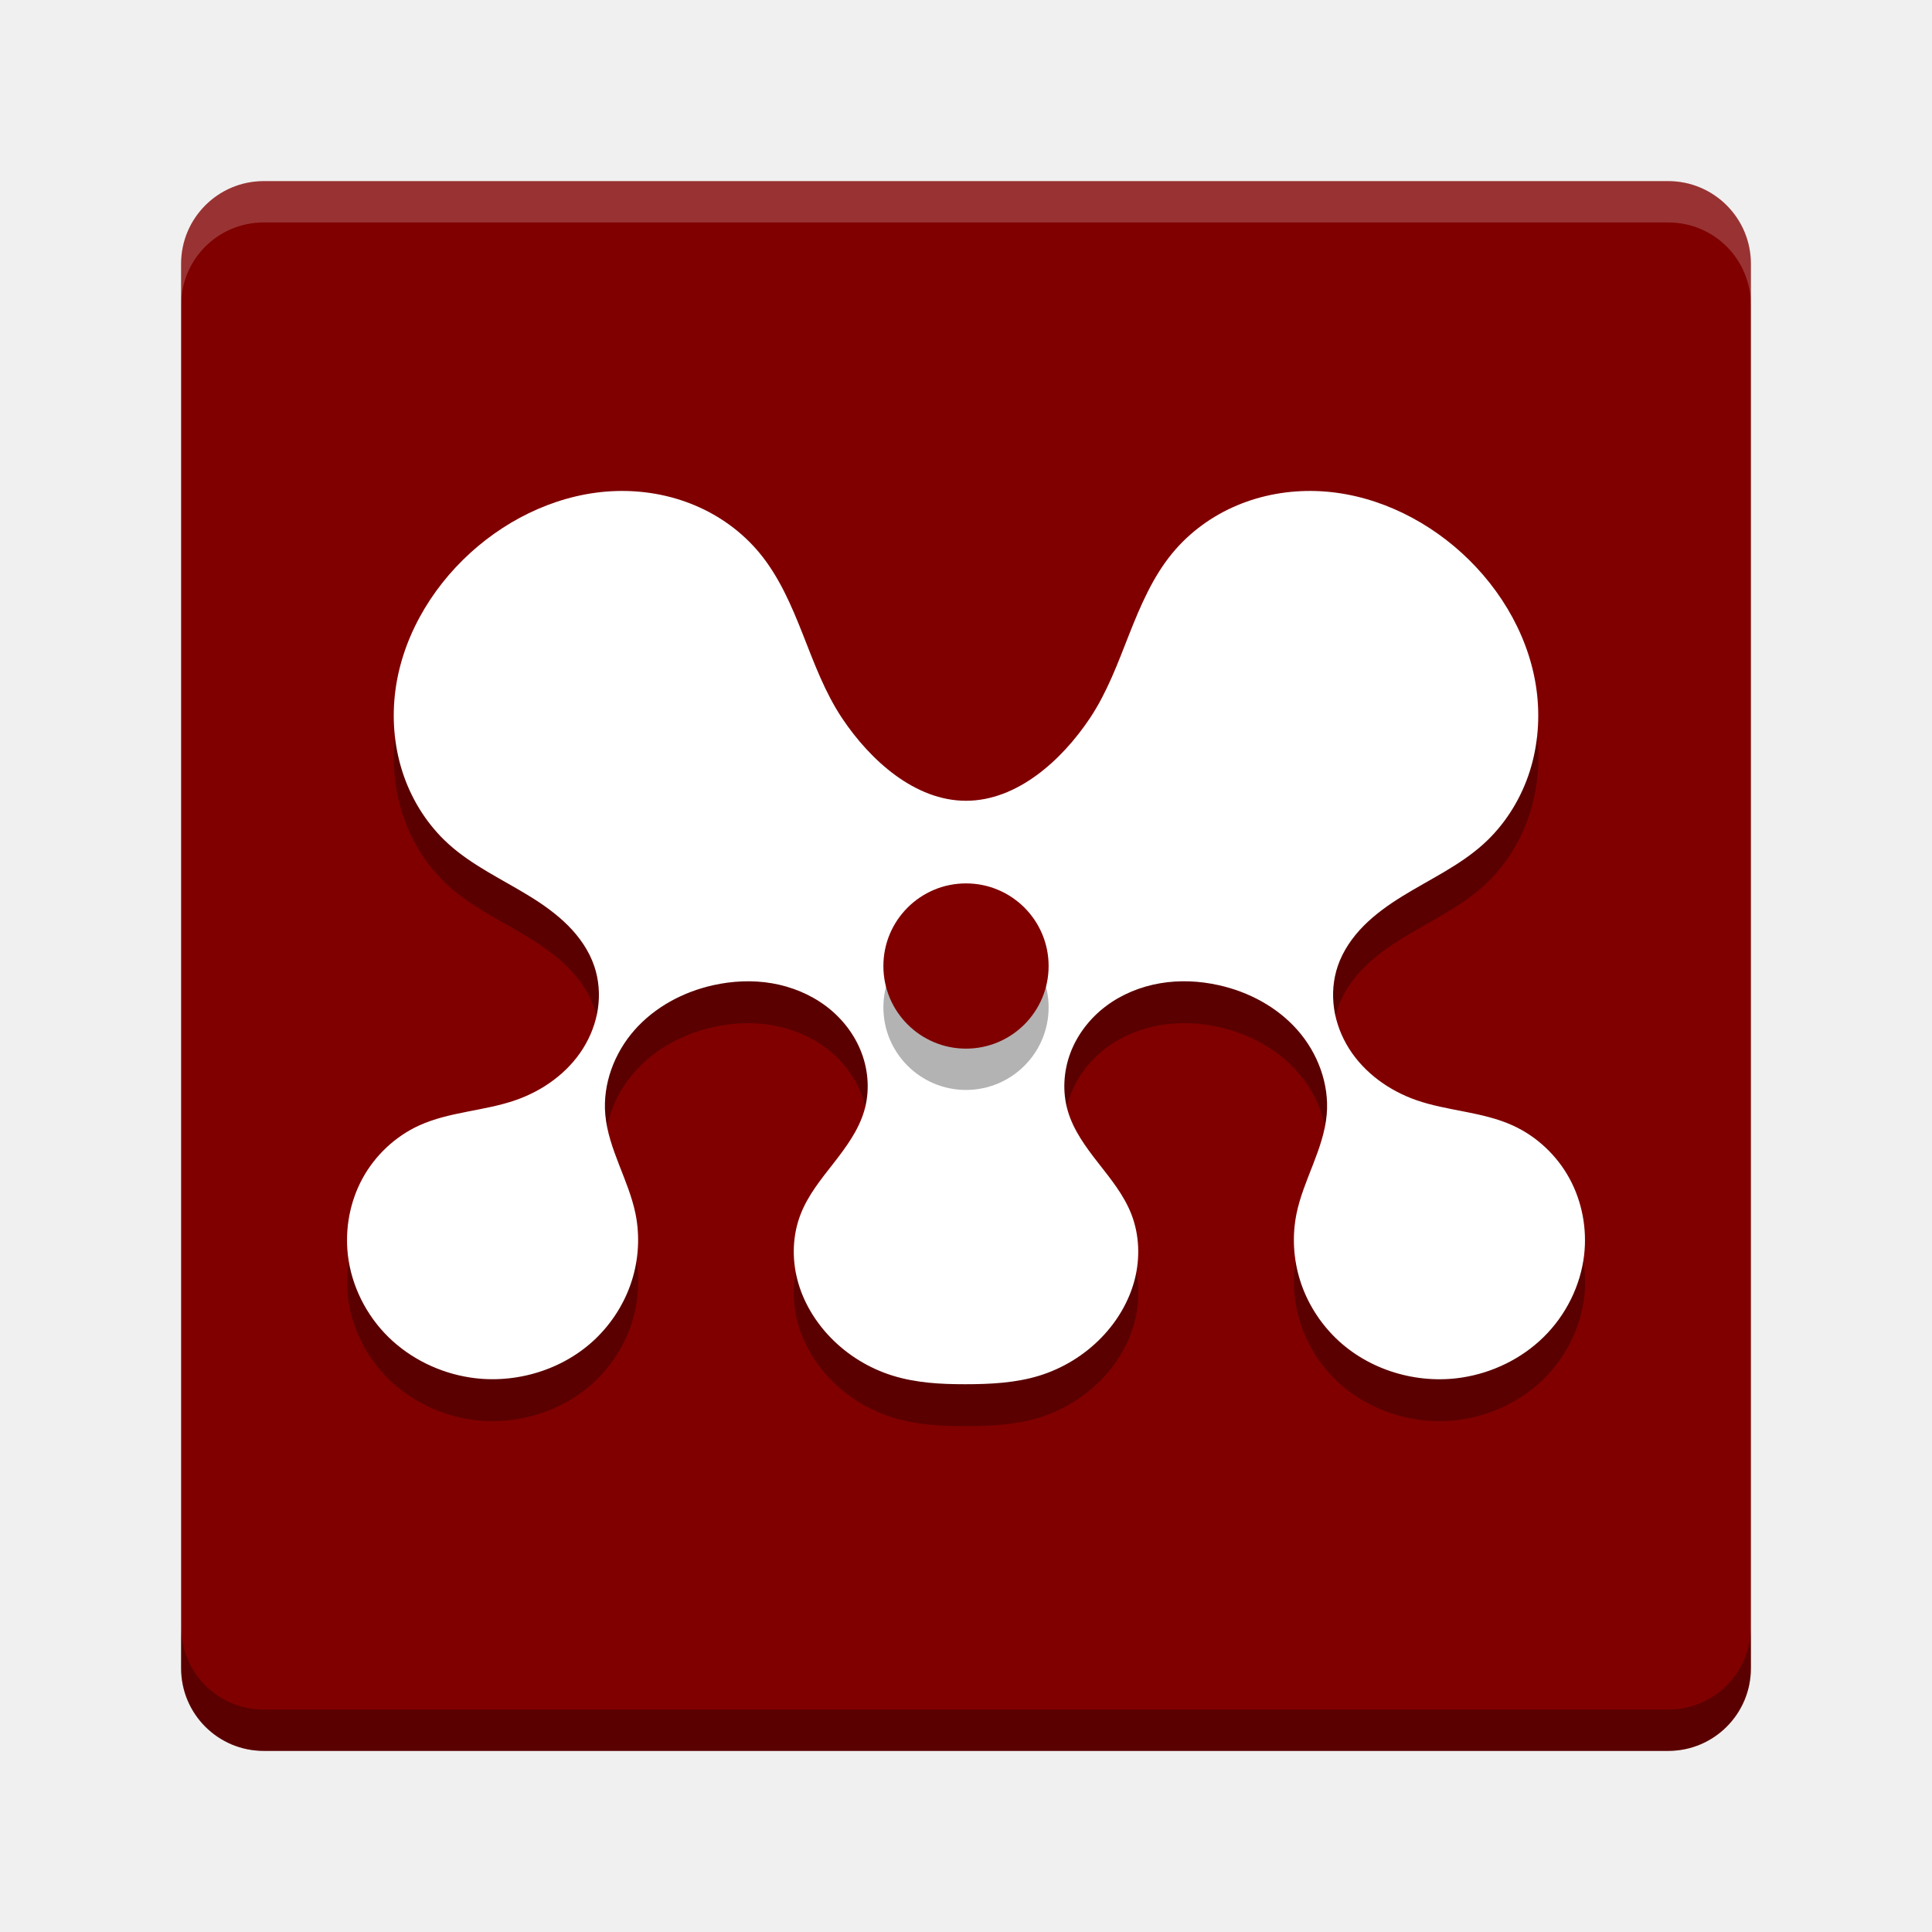
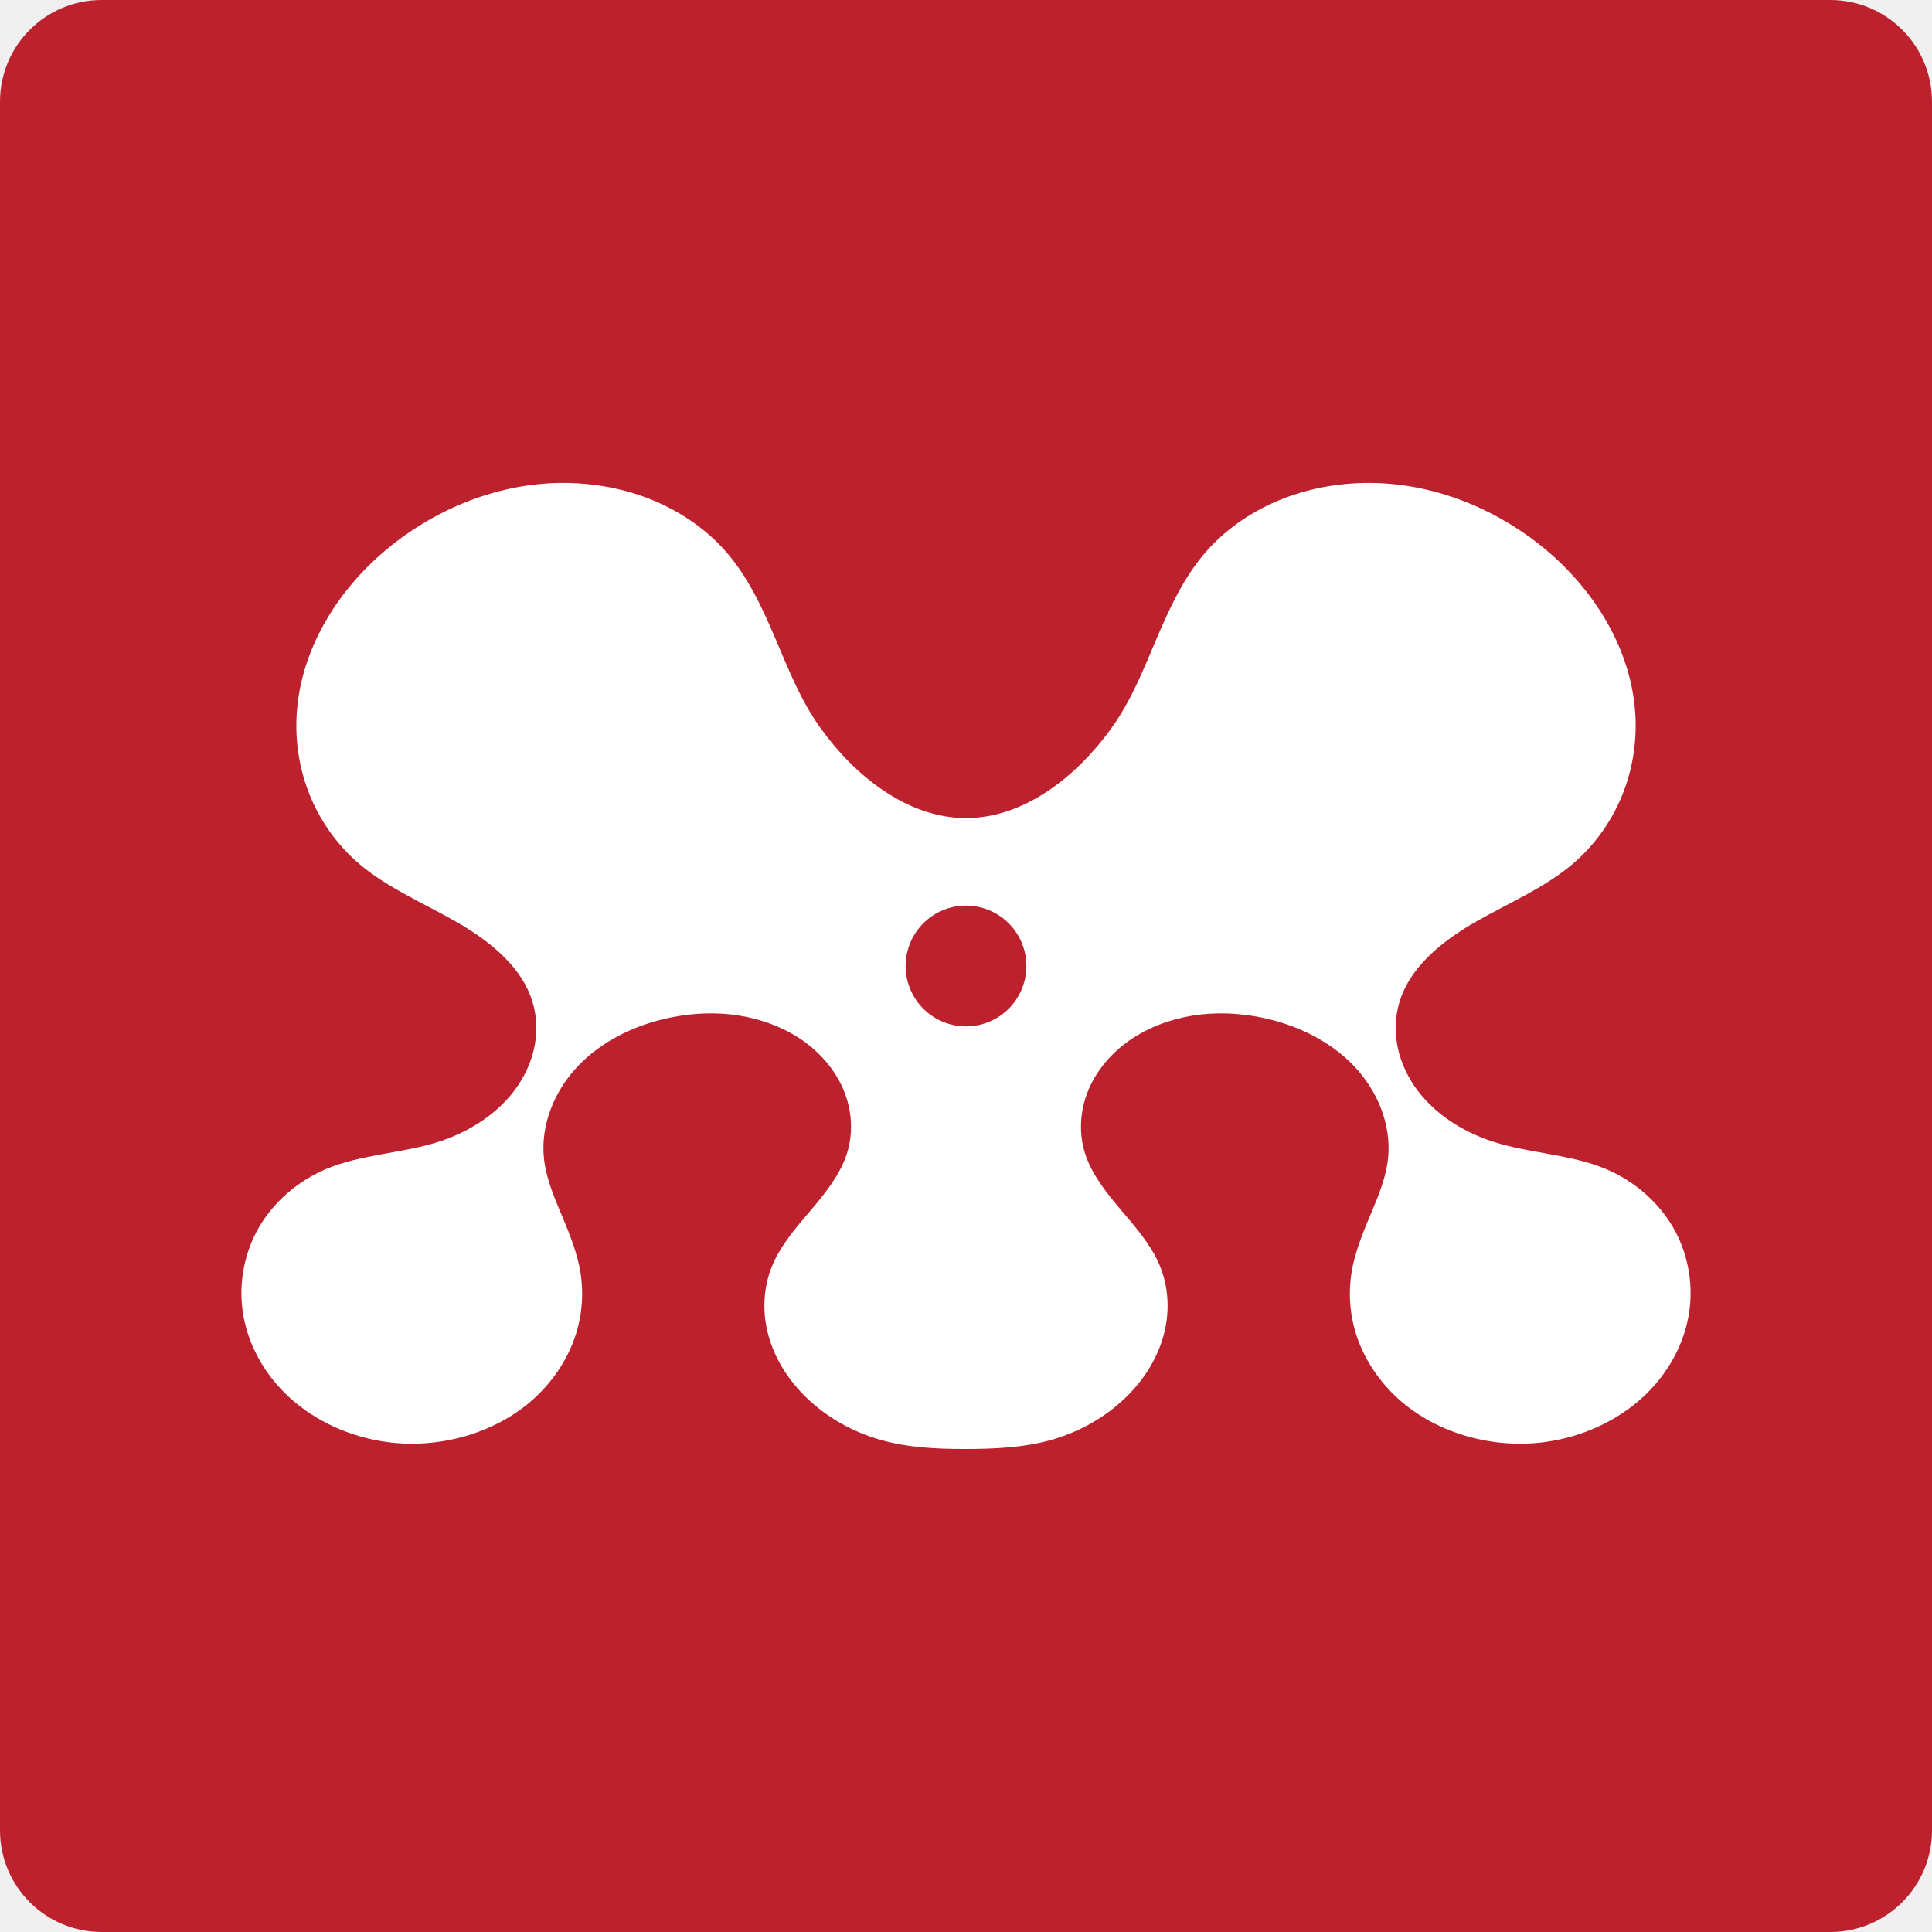
- <svg xmlns="http://www.w3.org/2000/svg" version="1.1" id="svg2" viewBox="0 0 16 16" height="16" width="16">
-   <defs id="defs4" />
-   <g transform="translate(0,-1036.362)" id="layer1">
-     <g id="layer1-5" transform="matrix(0.3421053,0,0,0.3421053,-0.2105263,692.5541)">
-       <rect style="opacity:1;fill:#800000;fill-opacity:1;stroke:none;stroke-width:0.1;stroke-miterlimit:4;stroke-dasharray:none;stroke-opacity:1" id="rect5010" width="38" height="38" x="5" y="1009.362" rx="2" />
-       <path id="path5032" d="m 15.529,1017.878 c -1.304,0.04 -2.564,0.62 -3.529,1.498 -0.981,0.893 -1.684,2.119 -1.826,3.438 -0.071,0.659 -0.002,1.335 0.217,1.961 0.219,0.626 0.589,1.201 1.08,1.647 0.579,0.525 1.303,0.857 1.969,1.268 0.333,0.205 0.654,0.433 0.93,0.711 0.276,0.277 0.505,0.607 0.631,0.977 0.112,0.329 0.14,0.685 0.09,1.029 -0.05,0.344 -0.178,0.676 -0.363,0.971 -0.371,0.589 -0.97,1.017 -1.627,1.246 -0.762,0.266 -1.601,0.279 -2.336,0.613 -0.581,0.265 -1.07,0.726 -1.375,1.287 -0.305,0.561 -0.426,1.219 -0.352,1.853 0.087,0.745 0.444,1.454 0.979,1.98 0.535,0.526 1.243,0.869 1.984,0.982 1.088,0.166 2.25,-0.182 3.041,-0.947 0.395,-0.383 0.697,-0.861 0.865,-1.385 0.168,-0.524 0.203,-1.092 0.094,-1.631 -0.084,-0.412 -0.248,-0.802 -0.4,-1.193 -0.152,-0.392 -0.295,-0.792 -0.332,-1.211 -0.065,-0.739 0.218,-1.491 0.709,-2.047 0.491,-0.556 1.176,-0.922 1.9,-1.084 0.467,-0.104 0.954,-0.128 1.426,-0.047 0.472,0.081 0.928,0.267 1.311,0.555 0.382,0.288 0.688,0.679 0.857,1.127 0.17,0.448 0.2,0.951 0.064,1.41 -0.139,0.47 -0.437,0.873 -0.738,1.26 -0.302,0.386 -0.618,0.774 -0.797,1.23 -0.198,0.503 -0.218,1.07 -0.082,1.594 0.135,0.523 0.422,1.003 0.797,1.393 0.415,0.431 0.94,0.753 1.512,0.93 0.571,0.176 1.155,0.207 1.753,0.207 0.598,0 1.222,-0.03 1.794,-0.207 0.571,-0.176 1.097,-0.499 1.512,-0.93 0.375,-0.389 0.661,-0.869 0.797,-1.393 0.135,-0.523 0.116,-1.091 -0.082,-1.594 -0.179,-0.456 -0.495,-0.844 -0.797,-1.23 -0.302,-0.386 -0.6,-0.789 -0.738,-1.26 -0.135,-0.459 -0.105,-0.963 0.064,-1.41 0.17,-0.448 0.475,-0.839 0.857,-1.127 0.382,-0.288 0.839,-0.474 1.311,-0.555 0.472,-0.081 0.959,-0.058 1.426,0.047 0.724,0.162 1.41,0.528 1.9,1.084 0.491,0.556 0.774,1.308 0.709,2.047 -0.037,0.418 -0.18,0.819 -0.332,1.211 -0.152,0.392 -0.317,0.782 -0.4,1.193 -0.109,0.539 -0.075,1.107 0.094,1.631 0.168,0.524 0.47,1.002 0.865,1.385 0.791,0.765 1.953,1.113 3.041,0.947 0.742,-0.113 1.45,-0.456 1.984,-0.982 0.535,-0.526 0.891,-1.235 0.979,-1.98 0.074,-0.634 -0.047,-1.292 -0.352,-1.853 -0.305,-0.561 -0.794,-1.022 -1.375,-1.287 -0.734,-0.334 -1.574,-0.348 -2.336,-0.613 -0.657,-0.229 -1.256,-0.658 -1.627,-1.246 -0.186,-0.294 -0.313,-0.626 -0.363,-0.971 -0.05,-0.344 -0.022,-0.7 0.09,-1.029 0.126,-0.37 0.355,-0.699 0.631,-0.977 0.276,-0.277 0.597,-0.505 0.93,-0.711 0.665,-0.411 1.389,-0.742 1.969,-1.268 0.491,-0.445 0.861,-1.02 1.08,-1.647 0.219,-0.626 0.288,-1.302 0.217,-1.961 -0.142,-1.319 -0.845,-2.545 -1.826,-3.438 -0.965,-0.878 -2.225,-1.458 -3.529,-1.498 -0.652,-0.02 -1.309,0.094 -1.91,0.348 -0.601,0.254 -1.145,0.648 -1.561,1.15 -0.477,0.576 -0.776,1.277 -1.051,1.973 -0.274,0.696 -0.534,1.405 -0.949,2.027 -0.685,1.026 -1.767,2 -3,2 -1.233,0 -2.315,-0.974 -3,-2 -0.415,-0.622 -0.675,-1.331 -0.949,-2.027 -0.274,-0.696 -0.574,-1.396 -1.051,-1.973 -0.416,-0.503 -0.959,-0.897 -1.561,-1.15 -0.601,-0.254 -1.258,-0.368 -1.91,-0.348 z" style="opacity:0.3;fill:#000000;fill-opacity:1;stroke:none;stroke-width:0.074;stroke-miterlimit:4;stroke-dasharray:none;stroke-opacity:1" />
-       <path style="opacity:1;fill:#ffffff;fill-opacity:1;stroke:none;stroke-width:0.074;stroke-miterlimit:4;stroke-dasharray:none;stroke-opacity:1" d="M 15.529,12.502 C 14.225,12.542 12.965,13.122 12,14 c -0.981,0.893 -1.684,2.119 -1.826,3.438 -0.071,0.659 -0.002,1.335 0.217,1.961 0.219,0.626 0.589,1.201 1.08,1.646 0.579,0.525 1.303,0.857 1.969,1.268 0.333,0.205 0.654,0.434 0.93,0.711 C 14.645,23.301 14.874,23.63 15,24 c 0.112,0.329 0.14,0.685 0.09,1.029 -0.05,0.344 -0.178,0.677 -0.363,0.971 -0.371,0.589 -0.97,1.017 -1.627,1.246 -0.762,0.266 -1.601,0.279 -2.336,0.613 -0.581,0.265 -1.07,0.726 -1.375,1.287 C 9.084,29.708 8.963,30.366 9.037,31 c 0.087,0.745 0.444,1.454 0.979,1.98 0.535,0.526 1.243,0.869 1.984,0.982 1.088,0.166 2.25,-0.182 3.041,-0.947 0.395,-0.383 0.697,-0.861 0.865,-1.385 C 16.075,31.107 16.109,30.539 16,30 c -0.084,-0.412 -0.248,-0.802 -0.4,-1.193 -0.152,-0.392 -0.295,-0.792 -0.332,-1.211 -0.065,-0.739 0.218,-1.491 0.709,-2.047 0.491,-0.556 1.176,-0.922 1.9,-1.084 0.467,-0.104 0.954,-0.128 1.426,-0.047 0.472,0.081 0.928,0.267 1.311,0.555 0.382,0.288 0.688,0.679 0.857,1.127 0.17,0.448 0.2,0.951 0.064,1.41 -0.139,0.47 -0.437,0.873 -0.738,1.26 C 20.495,29.156 20.179,29.544 20,30 c -0.198,0.503 -0.218,1.07 -0.082,1.594 0.135,0.523 0.422,1.003 0.797,1.393 0.415,0.431 0.94,0.753 1.512,0.93 0.571,0.176 1.155,0.207 1.753,0.207 0.598,0 1.222,-0.03 1.794,-0.207 0.571,-0.176 1.097,-0.499 1.512,-0.93 0.375,-0.389 0.661,-0.869 0.797,-1.393 C 28.218,31.07 28.198,30.503 28,30 c -0.179,-0.456 -0.495,-0.844 -0.797,-1.23 -0.302,-0.386 -0.6,-0.79 -0.738,-1.26 -0.135,-0.459 -0.105,-0.963 0.064,-1.41 0.17,-0.448 0.475,-0.839 0.857,-1.127 0.382,-0.288 0.839,-0.474 1.311,-0.555 0.472,-0.081 0.959,-0.058 1.426,0.047 0.724,0.162 1.41,0.528 1.9,1.084 0.491,0.556 0.774,1.308 0.709,2.047 -0.037,0.418 -0.18,0.819 -0.332,1.211 C 32.248,29.198 32.084,29.588 32,30 c -0.109,0.539 -0.075,1.107 0.094,1.631 0.168,0.524 0.47,1.002 0.865,1.385 0.791,0.765 1.953,1.113 3.041,0.947 0.742,-0.113 1.45,-0.456 1.984,-0.982 0.535,-0.526 0.891,-1.235 0.979,-1.98 0.074,-0.634 -0.047,-1.292 -0.352,-1.854 -0.305,-0.561 -0.794,-1.023 -1.375,-1.287 -0.734,-0.334 -1.574,-0.348 -2.336,-0.613 C 34.243,27.017 33.645,26.588 33.273,26 33.088,25.706 32.96,25.374 32.91,25.029 32.86,24.685 32.888,24.329 33,24 c 0.126,-0.37 0.355,-0.699 0.631,-0.977 0.276,-0.277 0.597,-0.505 0.93,-0.711 0.665,-0.411 1.389,-0.742 1.969,-1.268 0.491,-0.445 0.861,-1.02 1.08,-1.646 C 37.828,18.773 37.897,18.097 37.826,17.438 37.684,16.119 36.981,14.893 36,14 c -0.965,-0.878 -2.225,-1.458 -3.529,-1.498 -0.652,-0.02 -1.309,0.094 -1.91,0.348 C 29.959,13.103 29.416,13.497 29,14 28.523,14.576 28.224,15.277 27.949,15.973 27.675,16.669 27.415,17.378 27,18 26.315,19.026 25.233,20 24,20 22.767,20 21.685,19.026 21,18 20.585,17.378 20.325,16.669 20.051,15.973 19.776,15.277 19.477,14.576 19,14 c -0.416,-0.503 -0.959,-0.897 -1.561,-1.15 -0.601,-0.254 -1.258,-0.368 -1.91,-0.348 z" id="circle4933" transform="translate(0,1004.362)" />
-       <path style="opacity:0.3;fill:#000000;fill-opacity:1;stroke:none;stroke-width:0.1;stroke-miterlimit:4;stroke-dasharray:none;stroke-opacity:1" d="m 5,1044.362 0,1 c 0,1.108 0.892,2 2,2 l 34,0 c 1.108,0 2,-0.892 2,-2 l 0,-1 c 0,1.108 -0.892,2 -2,2 l -34,0 c -1.108,0 -2,-0.892 -2,-2 z" id="rect5023" />
-       <path id="path5030" d="m 5,1012.362 0,-1 c 0,-1.108 0.892,-2 2,-2 l 34,0 c 1.108,0 2,0.892 2,2 l 0,1 c 0,-1.108 -0.892,-2 -2,-2 l -34,0 c -1.108,0 -2,0.892 -2,2 z" style="opacity:0.2;fill:#ffffff;fill-opacity:1;stroke:none;stroke-width:0.1;stroke-miterlimit:4;stroke-dasharray:none;stroke-opacity:1" />
-       <circle r="2" cy="1029.362" cx="24" id="circle5036" style="opacity:0.3;fill:#000000;fill-opacity:1;stroke:none;stroke-width:0.1;stroke-miterlimit:4;stroke-dasharray:none;stroke-opacity:1" />
-       <circle style="opacity:1;fill:#800000;fill-opacity:1;stroke:none;stroke-width:0.1;stroke-miterlimit:4;stroke-dasharray:none;stroke-opacity:1" id="path5034" cx="24" cy="1028.362" r="2" />
-     </g>
-   </g>
+ <svg xmlns="http://www.w3.org/2000/svg" version="1.1" id="svg4261" viewBox="0 0 16 16" height="16" width="16">
+   <defs id="defs4263" />
+   <rect style="opacity:1;fill:#be212e;fill-opacity:1;stroke:none;stroke-width:0.1;stroke-miterlimit:4;stroke-dasharray:none;stroke-opacity:1" id="rect5010" width="16" height="16" x="0" y="0" rx="0.842" />
+   <path style="opacity:1;fill:#ffffff;fill-opacity:1;stroke:none;stroke-width:0.074;stroke-miterlimit:4;stroke-dasharray:none;stroke-opacity:1" d="M 4.607 4 C 4.085 4.015 3.582 4.23 3.195 4.555 C 2.803 4.885 2.522 5.338 2.465 5.826 C 2.436 6.07 2.465 6.321 2.553 6.553 C 2.64 6.784 2.788 6.997 2.984 7.162 C 3.216 7.356 3.507 7.479 3.773 7.631 C 3.907 7.707 4.032 7.792 4.143 7.895 C 4.253 7.997 4.346 8.119 4.396 8.256 C 4.441 8.378 4.452 8.507 4.432 8.635 C 4.412 8.762 4.361 8.885 4.287 8.994 C 4.138 9.212 3.898 9.37 3.635 9.455 C 3.33 9.553 2.993 9.558 2.699 9.682 C 2.467 9.78 2.271 9.951 2.148 10.158 C 2.026 10.366 1.978 10.611 2.008 10.846 C 2.043 11.121 2.186 11.381 2.4 11.576 C 2.615 11.771 2.898 11.899 3.195 11.941 C 3.631 12.003 4.097 11.873 4.414 11.59 C 4.572 11.448 4.692 11.272 4.76 11.078 C 4.827 10.884 4.839 10.674 4.795 10.475 C 4.761 10.322 4.7 10.178 4.639 10.033 C 4.578 9.888 4.519 9.741 4.504 9.586 C 4.478 9.313 4.591 9.034 4.787 8.828 C 4.984 8.622 5.257 8.488 5.547 8.428 C 5.734 8.389 5.93 8.38 6.119 8.41 C 6.308 8.44 6.491 8.509 6.645 8.615 C 6.798 8.722 6.92 8.866 6.988 9.031 C 7.056 9.197 7.068 9.383 7.014 9.553 C 6.958 9.727 6.838 9.877 6.717 10.02 C 6.596 10.162 6.47 10.306 6.398 10.475 C 6.319 10.661 6.311 10.871 6.365 11.064 C 6.419 11.258 6.533 11.436 6.684 11.58 C 6.85 11.739 7.062 11.859 7.291 11.924 C 7.52 11.989 7.753 12 7.992 12 C 8.232 12 8.48 11.989 8.709 11.924 C 8.938 11.859 9.15 11.739 9.316 11.58 C 9.467 11.436 9.581 11.258 9.635 11.064 C 9.689 10.871 9.681 10.661 9.602 10.475 C 9.53 10.306 9.404 10.162 9.283 10.02 C 9.162 9.877 9.042 9.727 8.986 9.553 C 8.932 9.383 8.944 9.197 9.012 9.031 C 9.08 8.866 9.202 8.722 9.355 8.615 C 9.509 8.509 9.692 8.44 9.881 8.41 C 10.07 8.38 10.266 8.389 10.453 8.428 C 10.743 8.488 11.016 8.622 11.213 8.828 C 11.409 9.034 11.522 9.313 11.496 9.586 C 11.481 9.741 11.422 9.888 11.361 10.033 C 11.3 10.178 11.239 10.322 11.205 10.475 C 11.161 10.674 11.173 10.884 11.24 11.078 C 11.308 11.272 11.428 11.448 11.586 11.59 C 11.903 11.873 12.369 12.003 12.805 11.941 C 13.102 11.899 13.385 11.771 13.6 11.576 C 13.814 11.381 13.957 11.121 13.992 10.846 C 14.022 10.611 13.974 10.366 13.852 10.158 C 13.729 9.951 13.533 9.78 13.301 9.682 C 13.007 9.558 12.67 9.553 12.365 9.455 C 12.102 9.37 11.862 9.212 11.713 8.994 C 11.639 8.885 11.588 8.762 11.568 8.635 C 11.548 8.507 11.559 8.378 11.604 8.256 C 11.654 8.119 11.747 7.997 11.857 7.895 C 11.968 7.792 12.093 7.707 12.227 7.631 C 12.493 7.479 12.784 7.356 13.016 7.162 C 13.212 6.997 13.36 6.784 13.447 6.553 C 13.535 6.321 13.564 6.07 13.535 5.826 C 13.478 5.338 13.197 4.885 12.805 4.555 C 12.418 4.23 11.915 4.015 11.393 4 C 11.131 3.993 10.868 4.035 10.627 4.129 C 10.386 4.223 10.167 4.369 10 4.555 C 9.809 4.768 9.69 5.028 9.58 5.285 C 9.47 5.543 9.368 5.805 9.201 6.035 C 8.927 6.415 8.494 6.775 8 6.775 C 7.506 6.775 7.073 6.415 6.799 6.035 C 6.632 5.805 6.53 5.543 6.42 5.285 C 6.31 5.028 6.191 4.768 6 4.555 C 5.833 4.369 5.614 4.223 5.373 4.129 C 5.132 4.035 4.869 3.993 4.607 4 z M 8 7.5 A 0.5 0.5 0 0 1 8.5 8 A 0.5 0.5 0 0 1 8 8.5 A 0.5 0.5 0 0 1 7.5 8 A 0.5 0.5 0 0 1 8 7.5 z " id="path4369" />
</svg>
